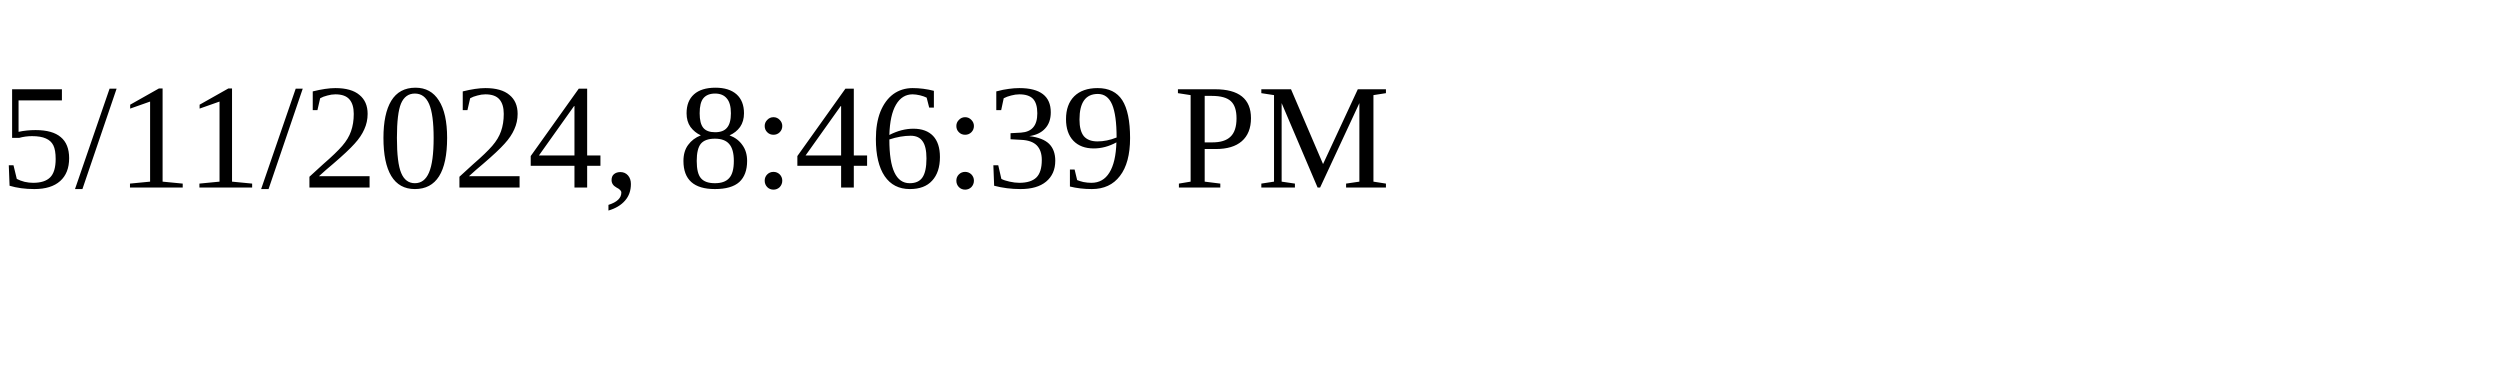
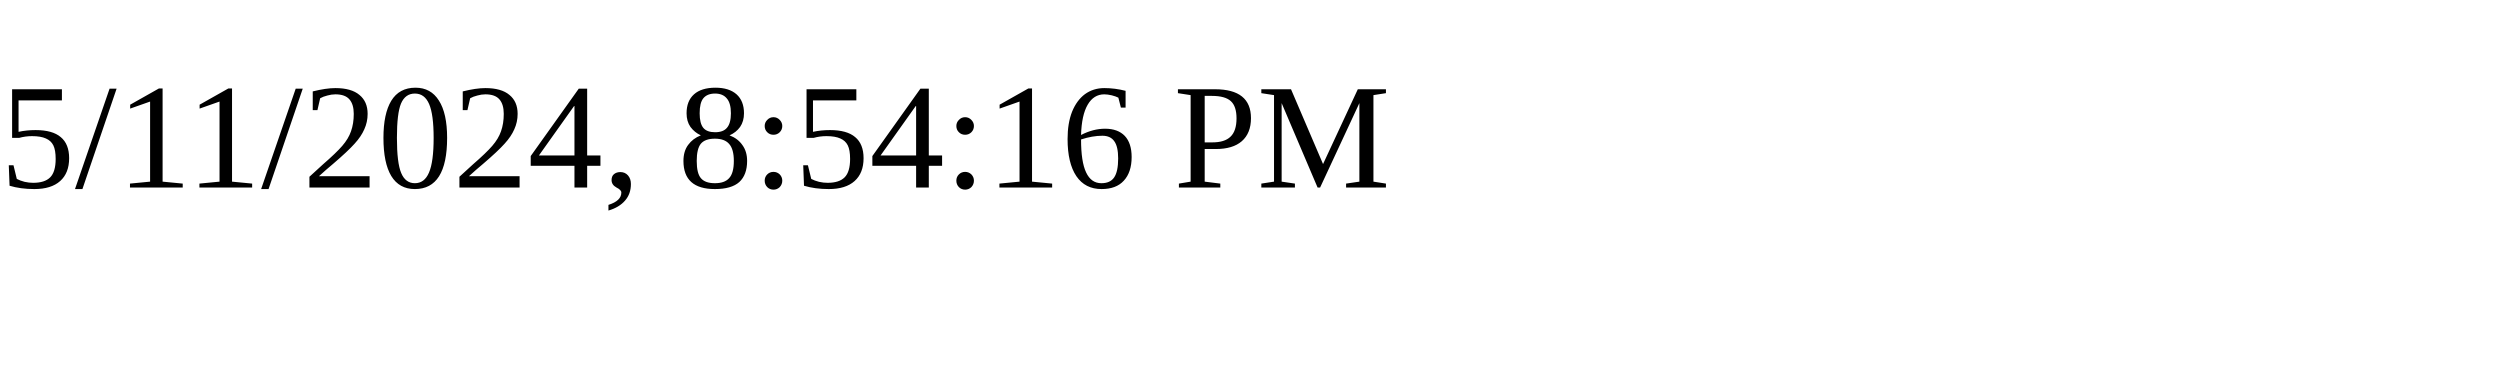
<svg xmlns="http://www.w3.org/2000/svg" height="30" width="200">
-   <text x="0" y="15">5/11/2024, 8:46:39 PM</text>
+   <text x="0" y="15">5/11/2024, 8:54:16 PM</text>
</svg>
